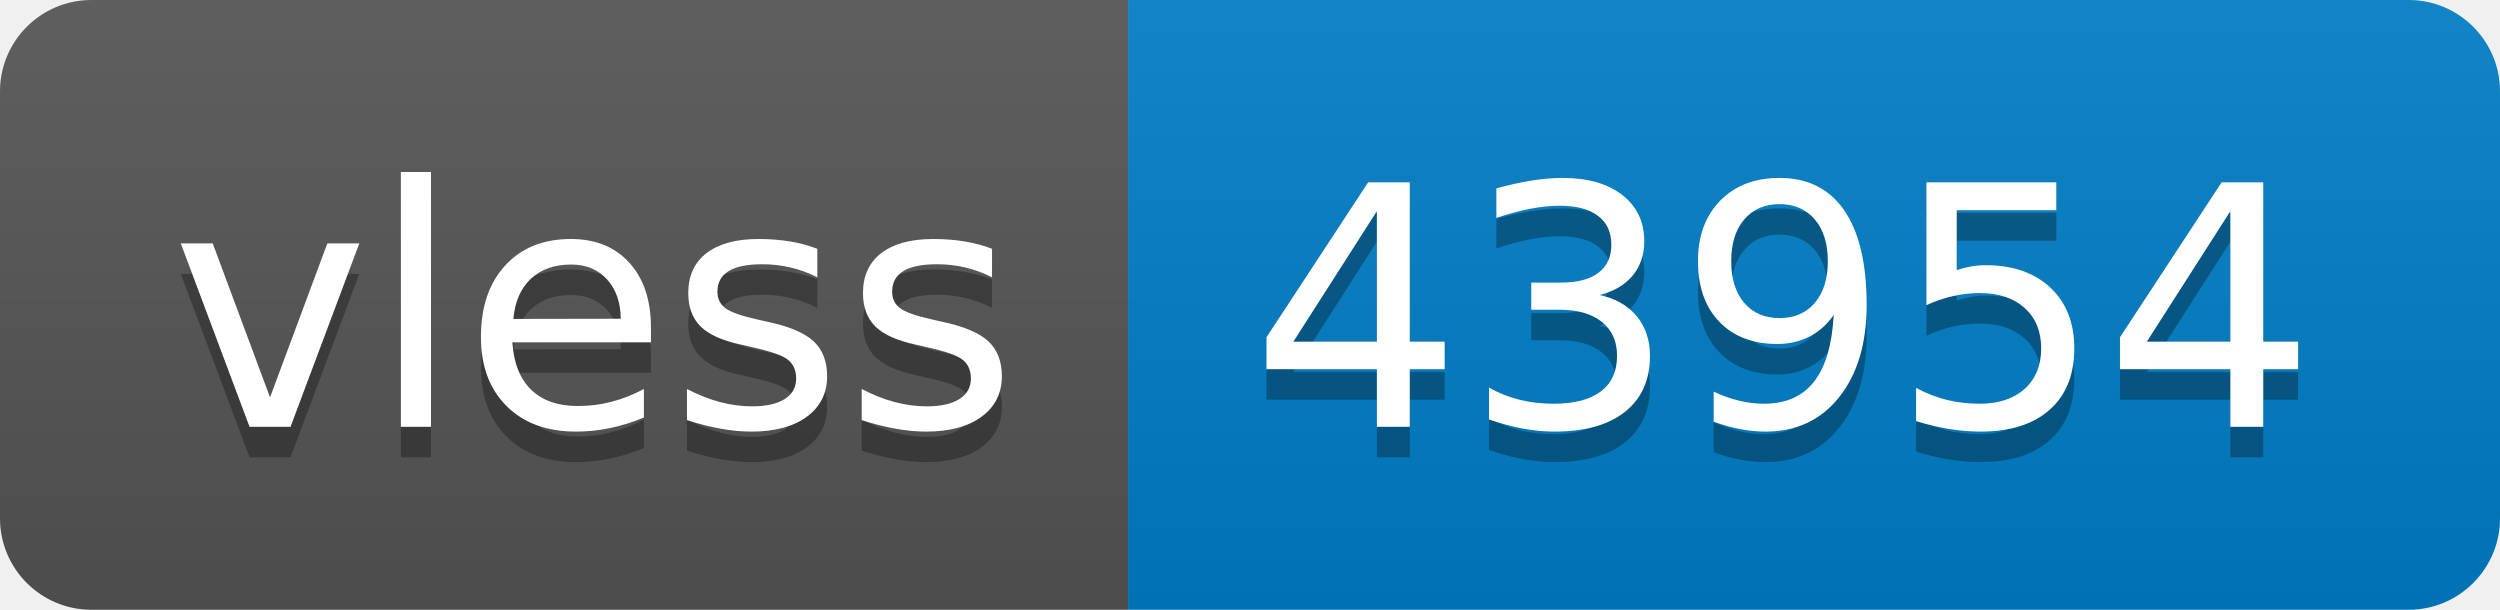
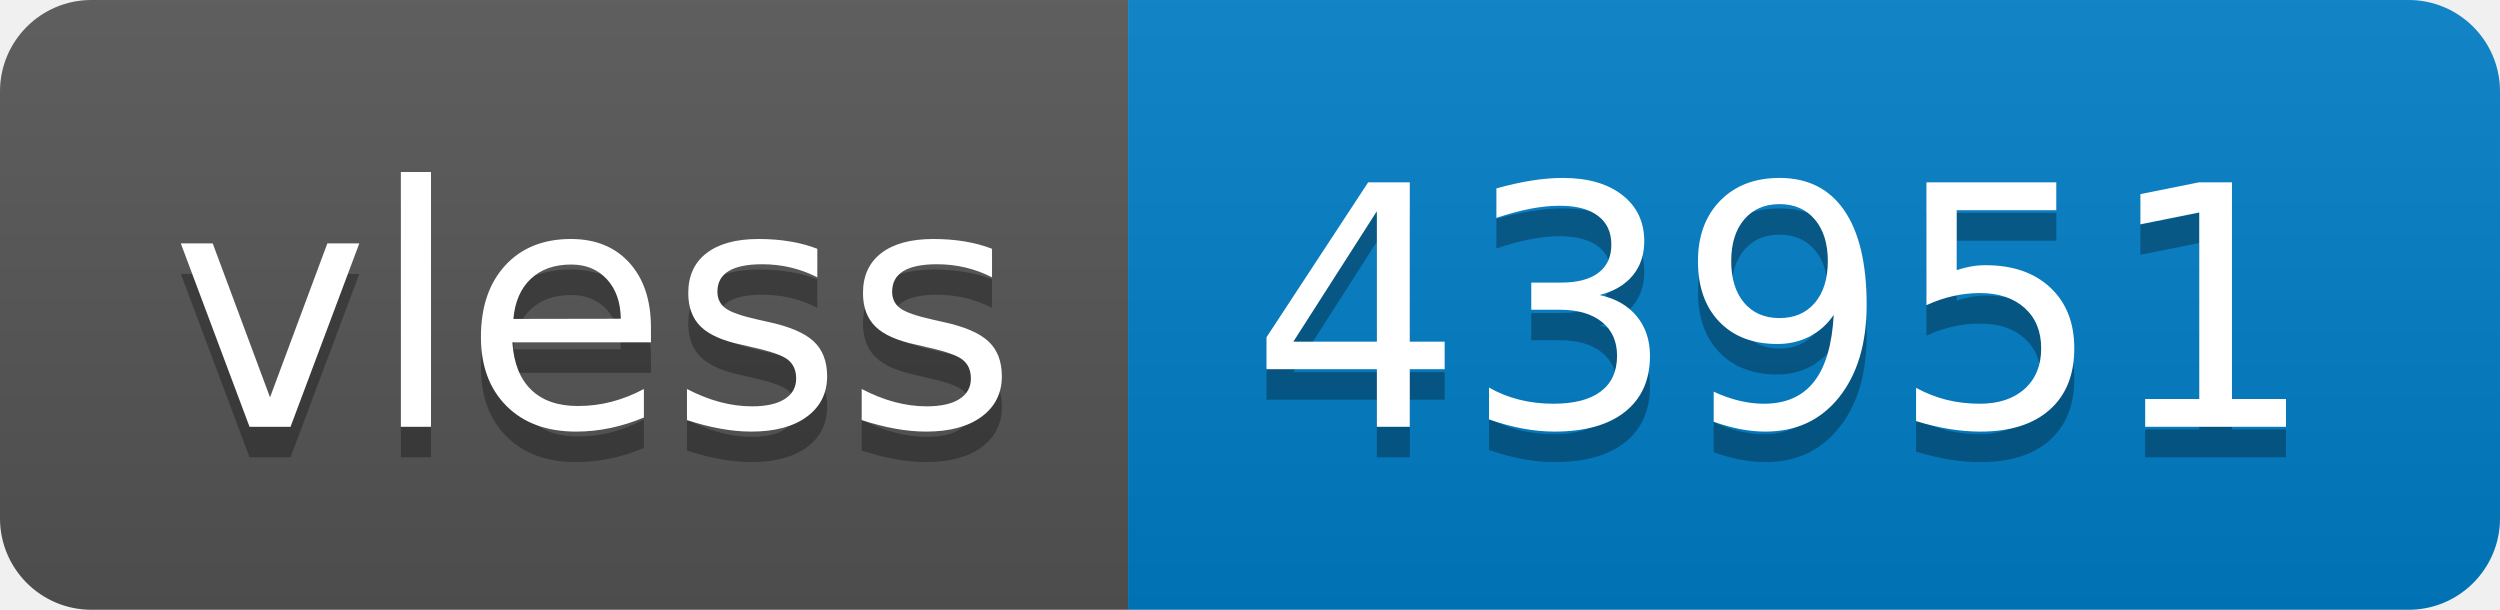
- <svg xmlns="http://www.w3.org/2000/svg" width="82" height="20" role="img" aria-label="vless: 43954">
+ <svg xmlns="http://www.w3.org/2000/svg" width="82" height="20" role="img" aria-label="vless: 43951">
  <linearGradient id="s" x2="0" y2="100%">
    <stop offset="0" stop-color="#bbb" stop-opacity=".1" />
    <stop offset="1" stop-opacity=".1" />
  </linearGradient>
  <clipPath id="r">
    <rect width="82" height="20" rx="3" fill="#fff" />
  </clipPath>
  <g clip-path="url(#r)">
    <rect width="37" height="20" fill="#555" />
    <rect x="37" width="45" height="20" fill="#007ec6" />
    <rect width="82" height="20" fill="url(#s)" />
  </g>
  <g fill="#fff" text-anchor="middle" font-family="Verdana,Geneva,DejaVu Sans,sans-serif" text-rendering="geometricPrecision" font-size="110">
    <text aria-hidden="true" x="195" y="150" fill="#010101" fill-opacity=".3" transform="scale(.1)" textLength="270">vless</text>
    <text x="195" y="140" transform="scale(.1)" fill="#fff" textLength="270">vless</text>
-     <text aria-hidden="true" x="585" y="150" fill="#010101" fill-opacity=".3" transform="scale(.1)" textLength="350">43954</text>
-     <text x="585" y="140" transform="scale(.1)" fill="#fff" textLength="350">43954</text>
+     <text aria-hidden="true" x="585" y="150" fill="#010101" fill-opacity=".3" transform="scale(.1)" textLength="350">43951</text>
+     <text x="585" y="140" transform="scale(.1)" fill="#fff" textLength="350">43951</text>
  </g>
</svg>
